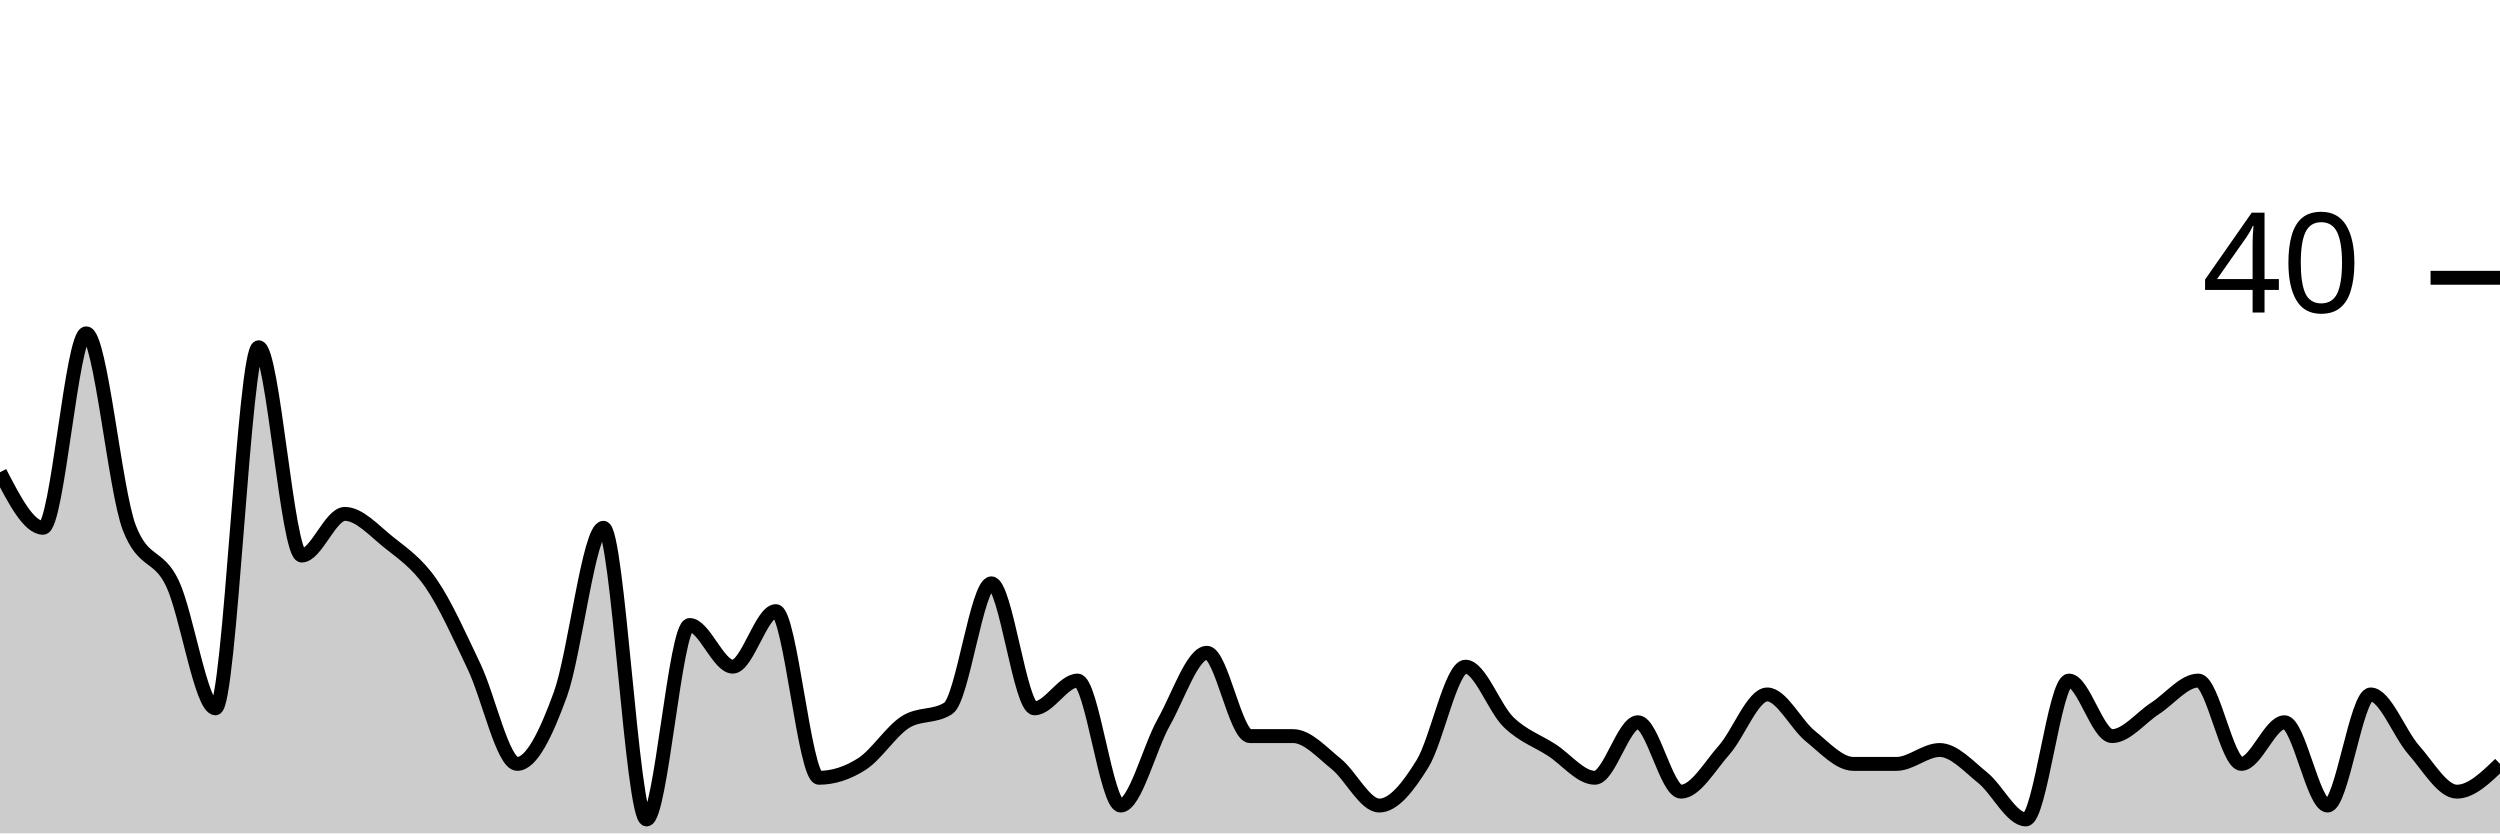
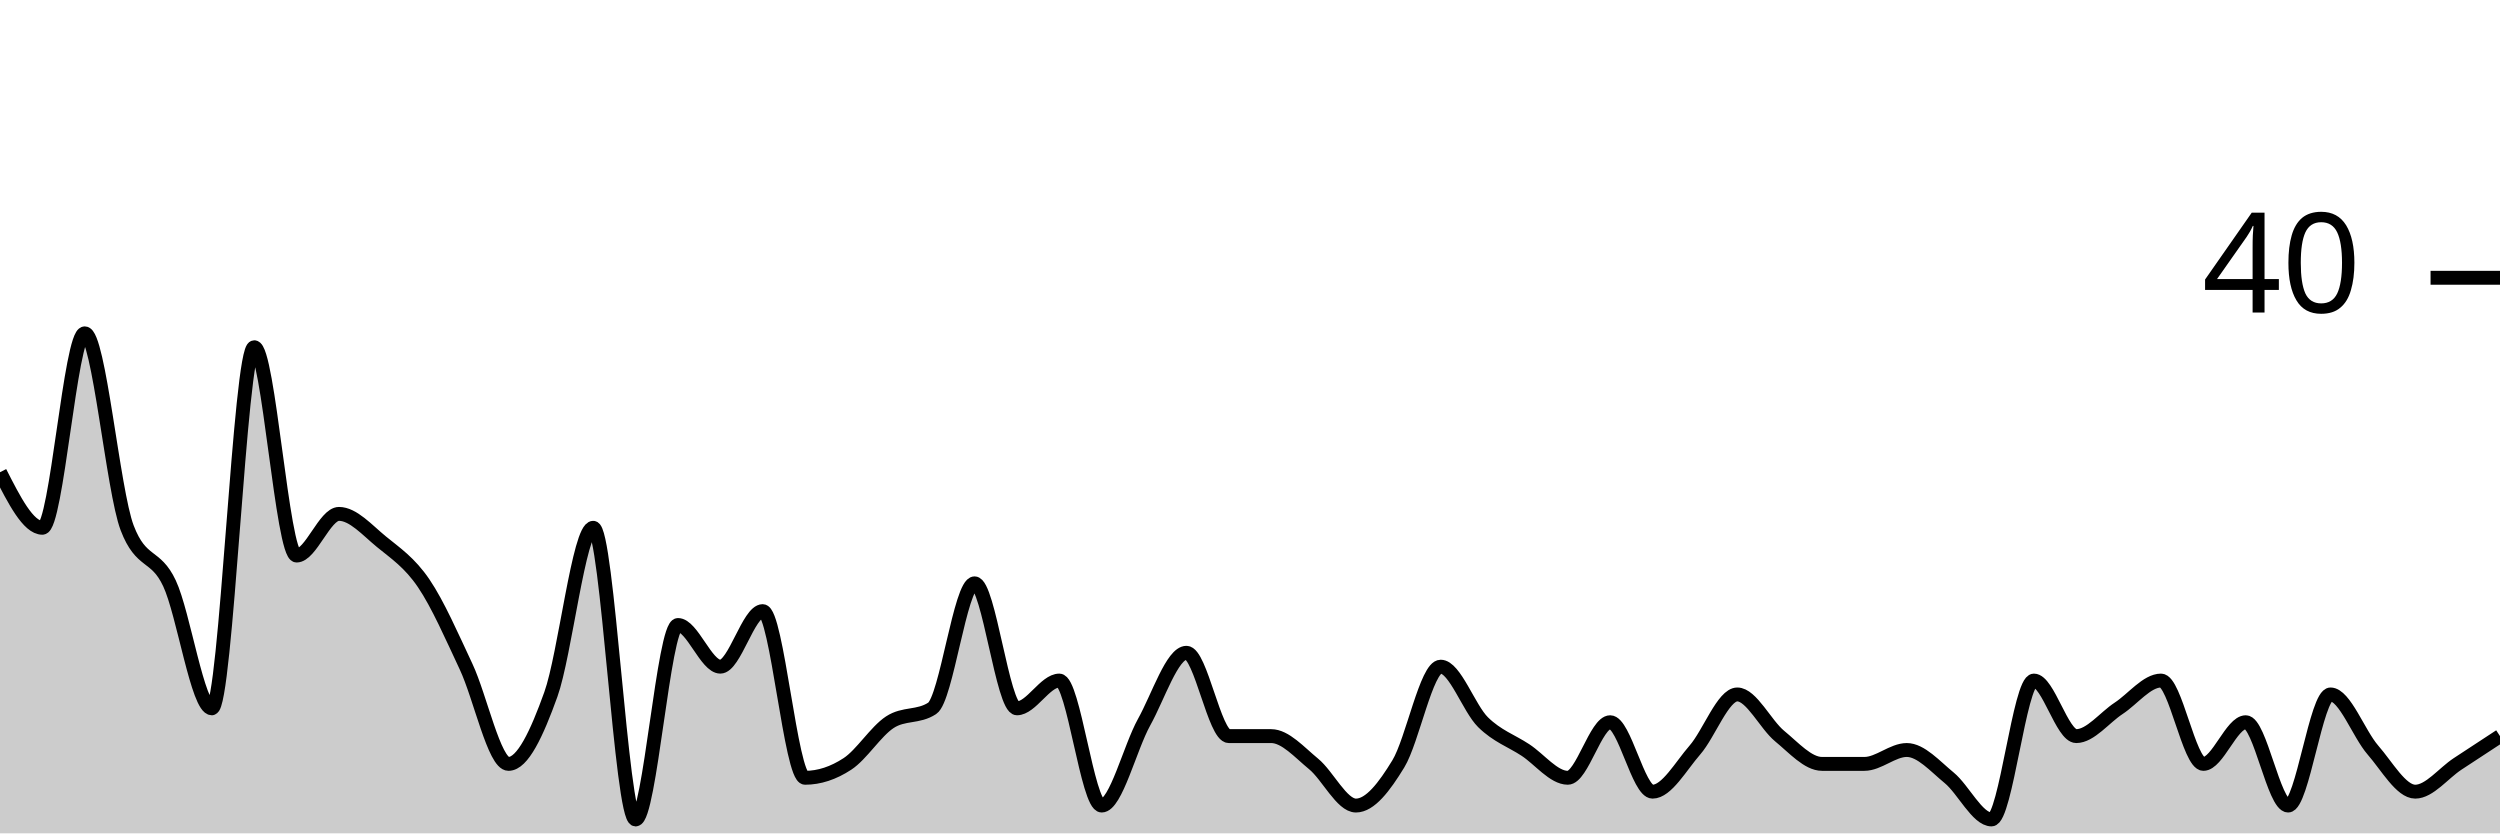
<svg xmlns="http://www.w3.org/2000/svg" viewBox="0 0 180 60">
  <g transform="translate(0,20)">
-     <path class="area" fill="rgba(0, 0, 0, 0.2)" d="M0,14C1.034,16,2.069,18,3.103,18C4.138,18,5.172,4,6.207,4C7.241,4,8.276,15.333,9.31,18C10.345,20.667,11.379,19.833,12.414,22C13.448,24.167,14.483,31,15.517,31C16.552,31,17.586,5,18.621,5C19.655,5,20.69,20,21.724,20C22.759,20,23.793,17,24.828,17C25.862,17,26.897,18.167,27.931,19C28.966,19.833,30,20.5,31.034,22C32.069,23.5,33.103,25.833,34.138,28C35.172,30.167,36.207,35,37.241,35C38.276,35,39.31,32.833,40.345,30C41.379,27.167,42.414,18,43.448,18C44.483,18,45.517,39,46.552,39C47.586,39,48.621,25,49.655,25C50.69,25,51.724,28,52.759,28C53.793,28,54.828,24,55.862,24C56.897,24,57.931,36,58.966,36C60,36,61.034,35.667,62.069,35C63.103,34.333,64.138,32.667,65.172,32C66.207,31.333,67.241,31.667,68.276,31C69.31,30.333,70.345,22,71.379,22C72.414,22,73.448,31,74.483,31C75.517,31,76.552,29,77.586,29C78.621,29,79.655,38,80.69,38C81.724,38,82.759,33.833,83.793,32C84.828,30.167,85.862,27,86.897,27C87.931,27,88.966,33,90,33C91.034,33,92.069,33,93.103,33C94.138,33,95.172,34.167,96.207,35C97.241,35.833,98.276,38,99.31,38C100.345,38,101.379,36.667,102.414,35C103.448,33.333,104.483,28,105.517,28C106.552,28,107.586,31,108.621,32C109.655,33,110.69,33.333,111.724,34C112.759,34.667,113.793,36,114.828,36C115.862,36,116.897,32,117.931,32C118.966,32,120,37,121.034,37C122.069,37,123.103,35.167,124.138,34C125.172,32.833,126.207,30,127.241,30C128.276,30,129.31,32.167,130.345,33C131.379,33.833,132.414,35,133.448,35C134.483,35,135.517,35,136.552,35C137.586,35,138.621,34,139.655,34C140.69,34,141.724,35.167,142.759,36C143.793,36.833,144.828,39,145.862,39C146.897,39,147.931,29,148.966,29C150,29,151.034,33,152.069,33C153.103,33,154.138,31.667,155.172,31C156.207,30.333,157.241,29,158.276,29C159.31,29,160.345,35,161.379,35C162.414,35,163.448,32,164.483,32C165.517,32,166.552,38,167.586,38C168.621,38,169.655,30,170.69,30C171.724,30,172.759,32.833,173.793,34C174.828,35.167,175.862,37,176.897,37C177.931,37,178.966,36,180,35L180,40C178.966,40,177.931,40,176.897,40C175.862,40,174.828,40,173.793,40C172.759,40,171.724,40,170.69,40C169.655,40,168.621,40,167.586,40C166.552,40,165.517,40,164.483,40C163.448,40,162.414,40,161.379,40C160.345,40,159.31,40,158.276,40C157.241,40,156.207,40,155.172,40C154.138,40,153.103,40,152.069,40C151.034,40,150,40,148.966,40C147.931,40,146.897,40,145.862,40C144.828,40,143.793,40,142.759,40C141.724,40,140.69,40,139.655,40C138.621,40,137.586,40,136.552,40C135.517,40,134.483,40,133.448,40C132.414,40,131.379,40,130.345,40C129.31,40,128.276,40,127.241,40C126.207,40,125.172,40,124.138,40C123.103,40,122.069,40,121.034,40C120,40,118.966,40,117.931,40C116.897,40,115.862,40,114.828,40C113.793,40,112.759,40,111.724,40C110.69,40,109.655,40,108.621,40C107.586,40,106.552,40,105.517,40C104.483,40,103.448,40,102.414,40C101.379,40,100.345,40,99.31,40C98.276,40,97.241,40,96.207,40C95.172,40,94.138,40,93.103,40C92.069,40,91.034,40,90,40C88.966,40,87.931,40,86.897,40C85.862,40,84.828,40,83.793,40C82.759,40,81.724,40,80.69,40C79.655,40,78.621,40,77.586,40C76.552,40,75.517,40,74.483,40C73.448,40,72.414,40,71.379,40C70.345,40,69.31,40,68.276,40C67.241,40,66.207,40,65.172,40C64.138,40,63.103,40,62.069,40C61.034,40,60,40,58.966,40C57.931,40,56.897,40,55.862,40C54.828,40,53.793,40,52.759,40C51.724,40,50.69,40,49.655,40C48.621,40,47.586,40,46.552,40C45.517,40,44.483,40,43.448,40C42.414,40,41.379,40,40.345,40C39.31,40,38.276,40,37.241,40C36.207,40,35.172,40,34.138,40C33.103,40,32.069,40,31.034,40C30,40,28.966,40,27.931,40C26.897,40,25.862,40,24.828,40C23.793,40,22.759,40,21.724,40C20.69,40,19.655,40,18.621,40C17.586,40,16.552,40,15.517,40C14.483,40,13.448,40,12.414,40C11.379,40,10.345,40,9.31,40C8.276,40,7.241,40,6.207,40C5.172,40,4.138,40,3.103,40C2.069,40,1.034,40,0,40Z" />
-     <path class="line" stroke="black" fill="none" d="M0,14C1.034,16,2.069,18,3.103,18C4.138,18,5.172,4,6.207,4C7.241,4,8.276,15.333,9.31,18C10.345,20.667,11.379,19.833,12.414,22C13.448,24.167,14.483,31,15.517,31C16.552,31,17.586,5,18.621,5C19.655,5,20.69,20,21.724,20C22.759,20,23.793,17,24.828,17C25.862,17,26.897,18.167,27.931,19C28.966,19.833,30,20.5,31.034,22C32.069,23.5,33.103,25.833,34.138,28C35.172,30.167,36.207,35,37.241,35C38.276,35,39.31,32.833,40.345,30C41.379,27.167,42.414,18,43.448,18C44.483,18,45.517,39,46.552,39C47.586,39,48.621,25,49.655,25C50.69,25,51.724,28,52.759,28C53.793,28,54.828,24,55.862,24C56.897,24,57.931,36,58.966,36C60,36,61.034,35.667,62.069,35C63.103,34.333,64.138,32.667,65.172,32C66.207,31.333,67.241,31.667,68.276,31C69.31,30.333,70.345,22,71.379,22C72.414,22,73.448,31,74.483,31C75.517,31,76.552,29,77.586,29C78.621,29,79.655,38,80.69,38C81.724,38,82.759,33.833,83.793,32C84.828,30.167,85.862,27,86.897,27C87.931,27,88.966,33,90,33C91.034,33,92.069,33,93.103,33C94.138,33,95.172,34.167,96.207,35C97.241,35.833,98.276,38,99.31,38C100.345,38,101.379,36.667,102.414,35C103.448,33.333,104.483,28,105.517,28C106.552,28,107.586,31,108.621,32C109.655,33,110.69,33.333,111.724,34C112.759,34.667,113.793,36,114.828,36C115.862,36,116.897,32,117.931,32C118.966,32,120,37,121.034,37C122.069,37,123.103,35.167,124.138,34C125.172,32.833,126.207,30,127.241,30C128.276,30,129.31,32.167,130.345,33C131.379,33.833,132.414,35,133.448,35C134.483,35,135.517,35,136.552,35C137.586,35,138.621,34,139.655,34C140.69,34,141.724,35.167,142.759,36C143.793,36.833,144.828,39,145.862,39C146.897,39,147.931,29,148.966,29C150,29,151.034,33,152.069,33C153.103,33,154.138,31.667,155.172,31C156.207,30.333,157.241,29,158.276,29C159.31,29,160.345,35,161.379,35C162.414,35,163.448,32,164.483,32C165.517,32,166.552,38,167.586,38C168.621,38,169.655,30,170.69,30C171.724,30,172.759,32.833,173.793,34C174.828,35.167,175.862,37,176.897,37C177.931,37,178.966,36,180,35" />
+     <path class="area" fill="rgba(0, 0, 0, 0.2)" d="M0,14C1.017,16,2.034,18,3.051,18C4.068,18,5.085,4,6.102,4C7.119,4,8.136,15.333,9.153,18C10.169,20.667,11.186,19.833,12.203,22C13.22,24.167,14.237,31,15.254,31C16.271,31,17.288,5,18.305,5C19.322,5,20.339,20,21.356,20C22.373,20,23.39,17,24.407,17C25.424,17,26.441,18.167,27.458,19C28.475,19.833,29.492,20.5,30.508,22C31.525,23.5,32.542,25.833,33.559,28C34.576,30.167,35.593,35,36.61,35C37.627,35,38.644,32.833,39.661,30C40.678,27.167,41.695,18,42.712,18C43.729,18,44.746,39,45.763,39C46.78,39,47.797,25,48.814,25C49.831,25,50.847,28,51.864,28C52.881,28,53.898,24,54.915,24C55.932,24,56.949,36,57.966,36C58.983,36,60,35.667,61.017,35C62.034,34.333,63.051,32.667,64.068,32C65.085,31.333,66.102,31.667,67.119,31C68.136,30.333,69.153,22,70.169,22C71.186,22,72.203,31,73.22,31C74.237,31,75.254,29,76.271,29C77.288,29,78.305,38,79.322,38C80.339,38,81.356,33.833,82.373,32C83.39,30.167,84.407,27,85.424,27C86.441,27,87.458,33,88.475,33C89.492,33,90.508,33,91.525,33C92.542,33,93.559,34.167,94.576,35C95.593,35.833,96.61,38,97.627,38C98.644,38,99.661,36.667,100.678,35C101.695,33.333,102.712,28,103.729,28C104.746,28,105.763,31,106.78,32C107.797,33,108.814,33.333,109.831,34C110.847,34.667,111.864,36,112.881,36C113.898,36,114.915,32,115.932,32C116.949,32,117.966,37,118.983,37C120,37,121.017,35.167,122.034,34C123.051,32.833,124.068,30,125.085,30C126.102,30,127.119,32.167,128.136,33C129.153,33.833,130.169,35,131.186,35C132.203,35,133.22,35,134.237,35C135.254,35,136.271,34,137.288,34C138.305,34,139.322,35.167,140.339,36C141.356,36.833,142.373,39,143.39,39C144.407,39,145.424,29,146.441,29C147.458,29,148.475,33,149.492,33C150.508,33,151.525,31.667,152.542,31C153.559,30.333,154.576,29,155.593,29C156.61,29,157.627,35,158.644,35C159.661,35,160.678,32,161.695,32C162.712,32,163.729,38,164.746,38C165.763,38,166.78,30,167.797,30C168.814,30,169.831,32.833,170.847,34C171.864,35.167,172.881,37,173.898,37C174.915,37,175.932,35.667,176.949,35C177.966,34.333,178.983,33.667,180,33L180,40C178.983,40,177.966,40,176.949,40C175.932,40,174.915,40,173.898,40C172.881,40,171.864,40,170.847,40C169.831,40,168.814,40,167.797,40C166.78,40,165.763,40,164.746,40C163.729,40,162.712,40,161.695,40C160.678,40,159.661,40,158.644,40C157.627,40,156.61,40,155.593,40C154.576,40,153.559,40,152.542,40C151.525,40,150.508,40,149.492,40C148.475,40,147.458,40,146.441,40C145.424,40,144.407,40,143.39,40C142.373,40,141.356,40,140.339,40C139.322,40,138.305,40,137.288,40C136.271,40,135.254,40,134.237,40C133.22,40,132.203,40,131.186,40C130.169,40,129.153,40,128.136,40C127.119,40,126.102,40,125.085,40C124.068,40,123.051,40,122.034,40C121.017,40,120,40,118.983,40C117.966,40,116.949,40,115.932,40C114.915,40,113.898,40,112.881,40C111.864,40,110.847,40,109.831,40C108.814,40,107.797,40,106.78,40C105.763,40,104.746,40,103.729,40C102.712,40,101.695,40,100.678,40C99.661,40,98.644,40,97.627,40C96.61,40,95.593,40,94.576,40C93.559,40,92.542,40,91.525,40C90.508,40,89.492,40,88.475,40C87.458,40,86.441,40,85.424,40C84.407,40,83.39,40,82.373,40C81.356,40,80.339,40,79.322,40C78.305,40,77.288,40,76.271,40C75.254,40,74.237,40,73.22,40C72.203,40,71.186,40,70.169,40C69.153,40,68.136,40,67.119,40C66.102,40,65.085,40,64.068,40C63.051,40,62.034,40,61.017,40C60,40,58.983,40,57.966,40C56.949,40,55.932,40,54.915,40C53.898,40,52.881,40,51.864,40C50.847,40,49.831,40,48.814,40C47.797,40,46.78,40,45.763,40C44.746,40,43.729,40,42.712,40C41.695,40,40.678,40,39.661,40C38.644,40,37.627,40,36.61,40C35.593,40,34.576,40,33.559,40C32.542,40,31.525,40,30.508,40C29.492,40,28.475,40,27.458,40C26.441,40,25.424,40,24.407,40C23.39,40,22.373,40,21.356,40C20.339,40,19.322,40,18.305,40C17.288,40,16.271,40,15.254,40C14.237,40,13.22,40,12.203,40C11.186,40,10.169,40,9.153,40C8.136,40,7.119,40,6.102,40C5.085,40,4.068,40,3.051,40C2.034,40,1.017,40,0,40Z" />
+     <path class="line" stroke="black" fill="none" d="M0,14C1.017,16,2.034,18,3.051,18C4.068,18,5.085,4,6.102,4C7.119,4,8.136,15.333,9.153,18C10.169,20.667,11.186,19.833,12.203,22C13.22,24.167,14.237,31,15.254,31C16.271,31,17.288,5,18.305,5C19.322,5,20.339,20,21.356,20C22.373,20,23.39,17,24.407,17C25.424,17,26.441,18.167,27.458,19C28.475,19.833,29.492,20.5,30.508,22C31.525,23.5,32.542,25.833,33.559,28C34.576,30.167,35.593,35,36.61,35C37.627,35,38.644,32.833,39.661,30C40.678,27.167,41.695,18,42.712,18C43.729,18,44.746,39,45.763,39C46.78,39,47.797,25,48.814,25C49.831,25,50.847,28,51.864,28C52.881,28,53.898,24,54.915,24C55.932,24,56.949,36,57.966,36C58.983,36,60,35.667,61.017,35C62.034,34.333,63.051,32.667,64.068,32C65.085,31.333,66.102,31.667,67.119,31C68.136,30.333,69.153,22,70.169,22C71.186,22,72.203,31,73.22,31C74.237,31,75.254,29,76.271,29C77.288,29,78.305,38,79.322,38C80.339,38,81.356,33.833,82.373,32C83.39,30.167,84.407,27,85.424,27C86.441,27,87.458,33,88.475,33C89.492,33,90.508,33,91.525,33C92.542,33,93.559,34.167,94.576,35C95.593,35.833,96.61,38,97.627,38C98.644,38,99.661,36.667,100.678,35C101.695,33.333,102.712,28,103.729,28C104.746,28,105.763,31,106.78,32C107.797,33,108.814,33.333,109.831,34C110.847,34.667,111.864,36,112.881,36C113.898,36,114.915,32,115.932,32C116.949,32,117.966,37,118.983,37C120,37,121.017,35.167,122.034,34C123.051,32.833,124.068,30,125.085,30C126.102,30,127.119,32.167,128.136,33C129.153,33.833,130.169,35,131.186,35C132.203,35,133.22,35,134.237,35C135.254,35,136.271,34,137.288,34C138.305,34,139.322,35.167,140.339,36C141.356,36.833,142.373,39,143.39,39C144.407,39,145.424,29,146.441,29C147.458,29,148.475,33,149.492,33C150.508,33,151.525,31.667,152.542,31C153.559,30.333,154.576,29,155.593,29C156.61,29,157.627,35,158.644,35C159.661,35,160.678,32,161.695,32C162.712,32,163.729,38,164.746,38C165.763,38,166.78,30,167.797,30C168.814,30,169.831,32.833,170.847,34C171.864,35.167,172.881,37,173.898,37C174.915,37,175.932,35.667,176.949,35C177.966,34.333,178.983,33.667,180,33" />
    <path class="axis-ceiling" stroke-width="1" stroke="black" fill="none" d="M175,0L180,0" />
    <text class="axis-ceiling-label" font-family="sans-serif" text-anchor="end" font-size="10px" x="170" y="2.5">40</text>
  </g>
</svg>
